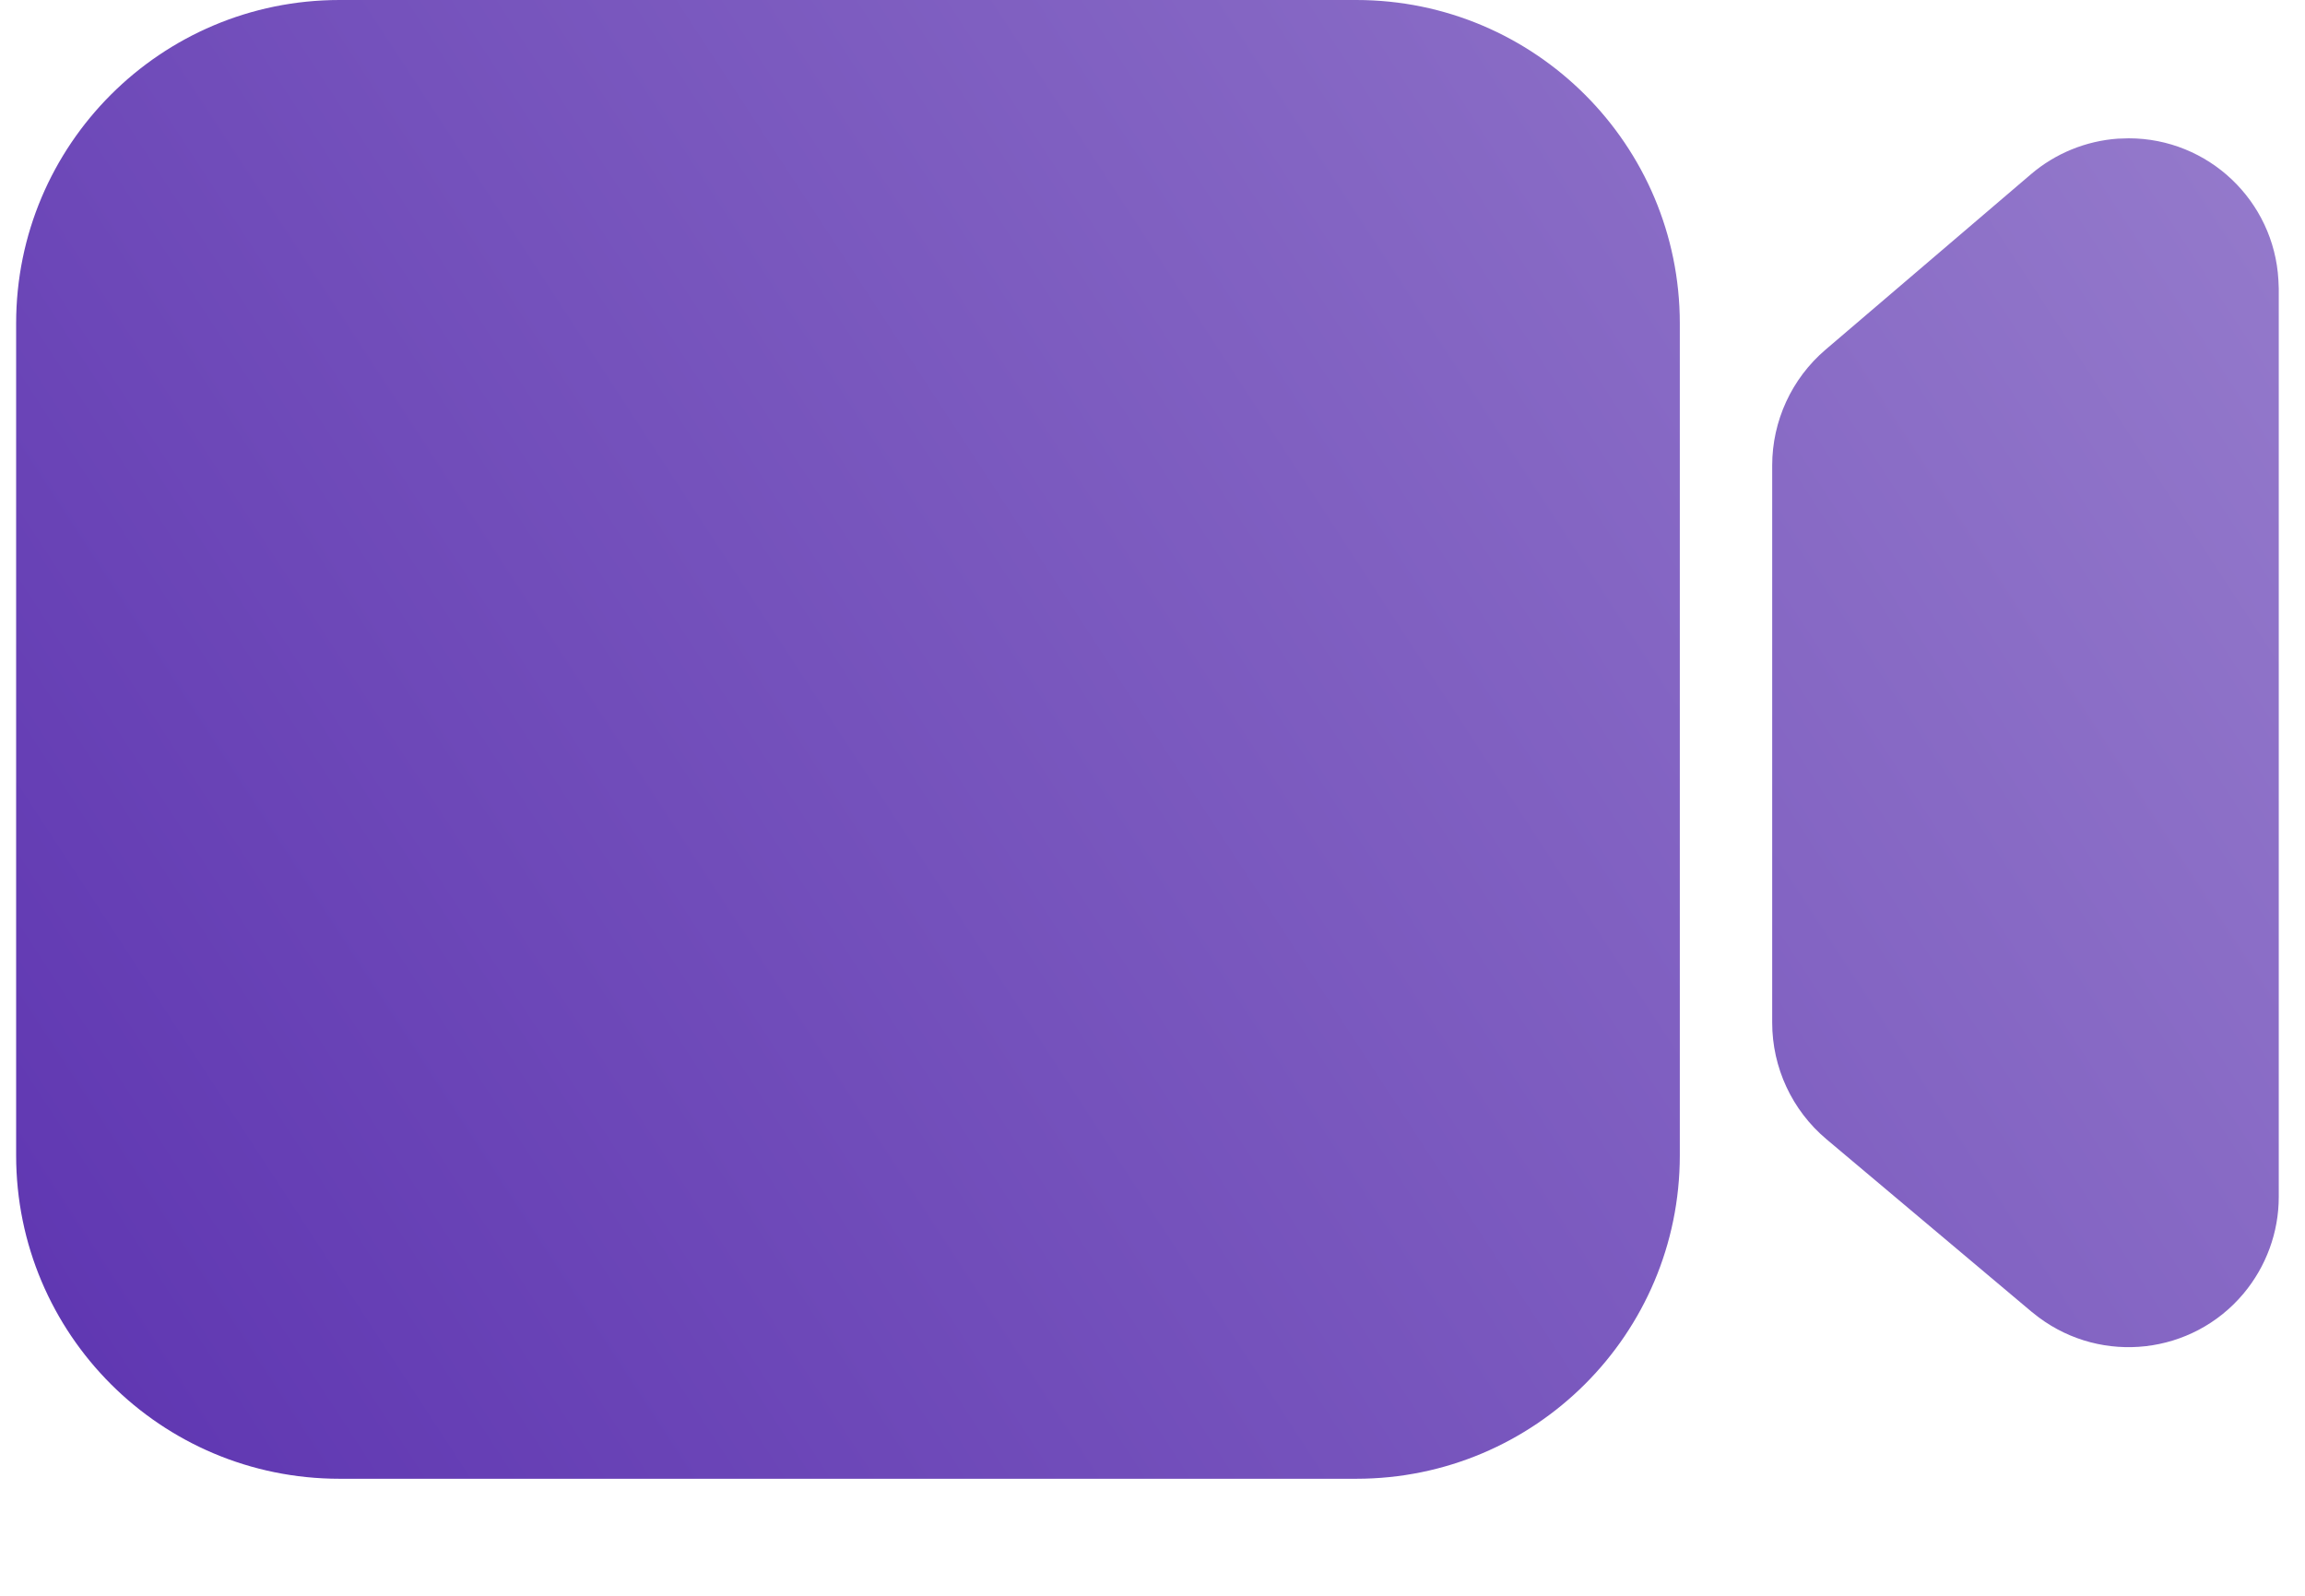
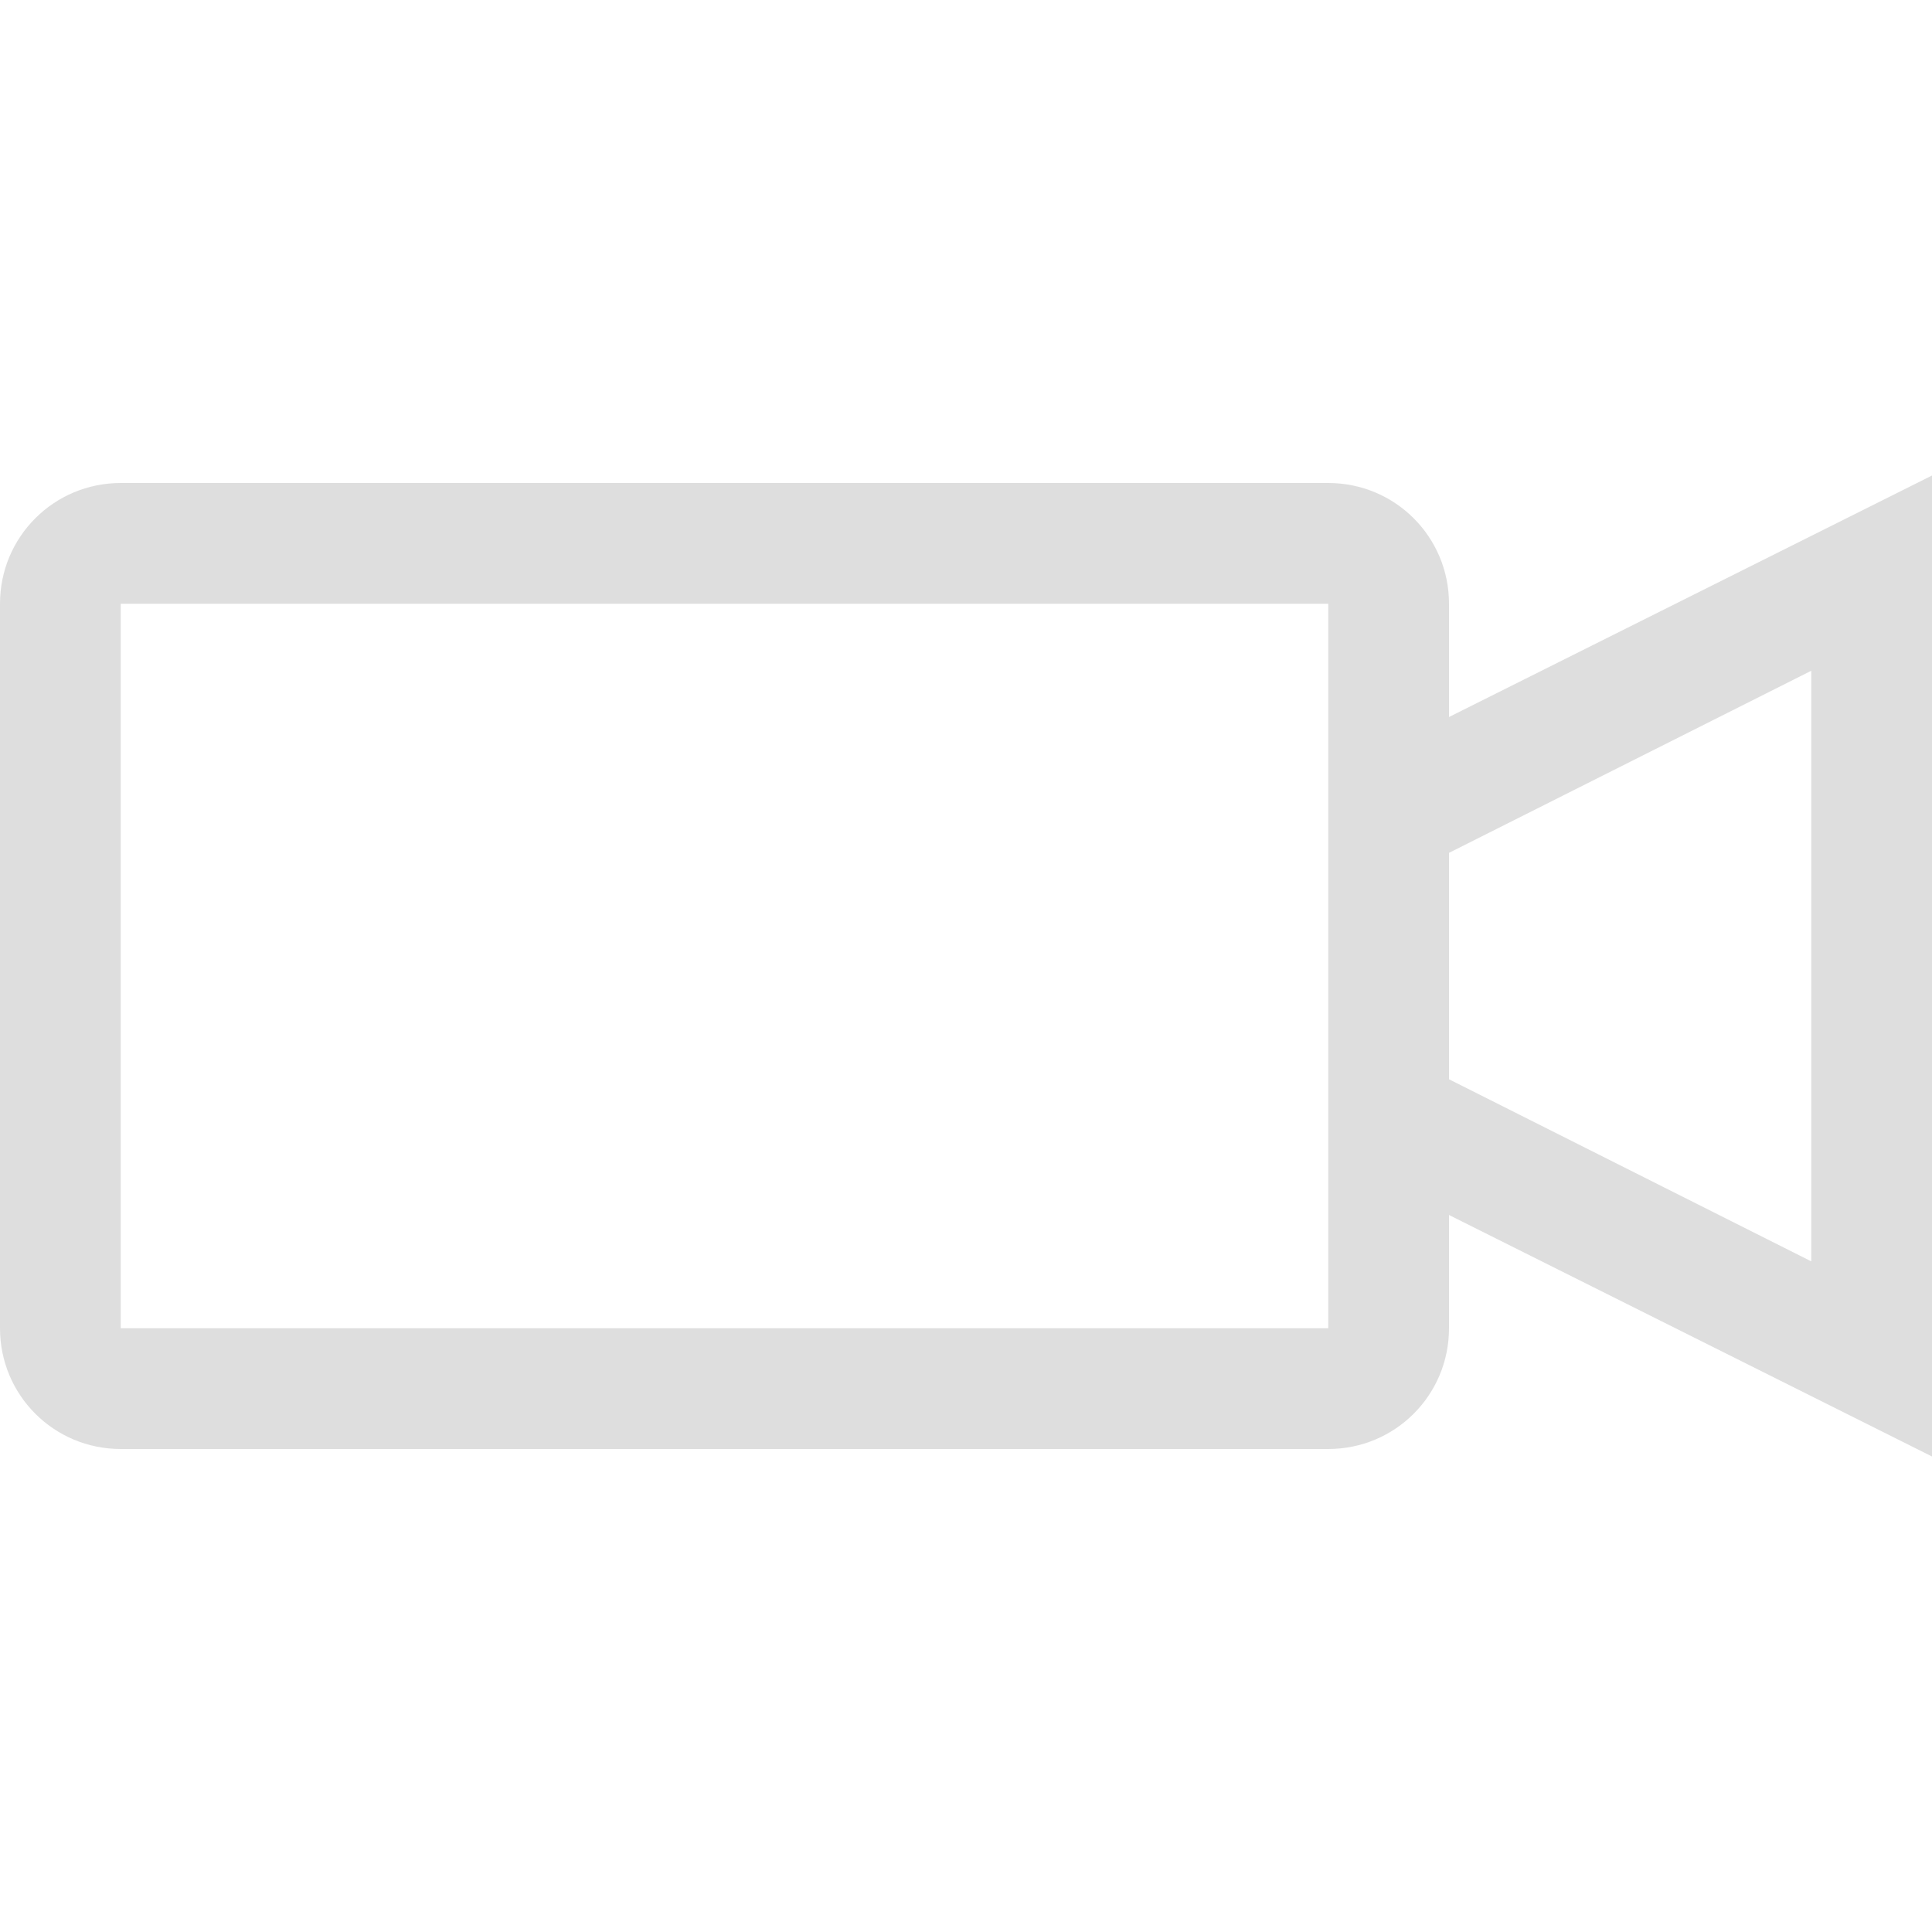
- <svg xmlns="http://www.w3.org/2000/svg" width="13" height="9" viewBox="0 0 13 9" fill="none">
-   <path d="M9.474 6.516C9.474 7.524 8.657 8.34 7.649 8.34H1.915C0.907 8.34 0.091 7.524 0.091 6.516V1.824C0.091 0.817 0.907 0 1.915 0H7.649C8.657 0 9.474 0.817 9.474 1.824V6.516ZM12.005 0.78C12.456 0.78 12.825 1.133 12.85 1.579L12.852 1.627V6.751C12.852 6.95 12.781 7.143 12.653 7.296C12.363 7.641 11.857 7.696 11.5 7.431L11.459 7.399L10.301 6.425C10.107 6.262 9.995 6.021 9.995 5.768V2.625C9.995 2.374 10.105 2.135 10.296 1.972L11.454 0.983C11.592 0.865 11.764 0.795 11.944 0.782L12.005 0.78Z" fill="url(#paint0_linear_2_2)" />
+ <svg xmlns="http://www.w3.org/2000/svg" width="16" height="16" version="1.1" viewBox="0 0 16 16">
  <defs>
-     <linearGradient id="paint0_linear_2_2" x1="12.83" y1="1.40431e-07" x2="0.18" y2="8.25" gradientUnits="userSpaceOnUse">
-       <stop stop-color="#967CCC" />
-       <stop offset="1" stop-color="#5E35B1" />
-     </linearGradient>
+     <style id="current-color-scheme" type="text/css">.ColorScheme-Text { color:#dedede; }</style>
  </defs>
+   <path d="m16 3.938-4 2v-0.938c0-0.554-0.446-1-1-1h-10c-0.554 0-1 0.446-1 1v6c0 0.554 0.446 1 1 1h10c0.554 0 1-0.446 1-1v-0.938l4 2v-8.125zm-15 1.062h10v6h-10v-6zm14 0.555v4.891l-3-1.508v-1.875l3-1.508z" fill="#dedede" stroke-linecap="round" stroke-linejoin="round" stroke-width="2" style="paint-order:stroke fill markers" />
</svg>
